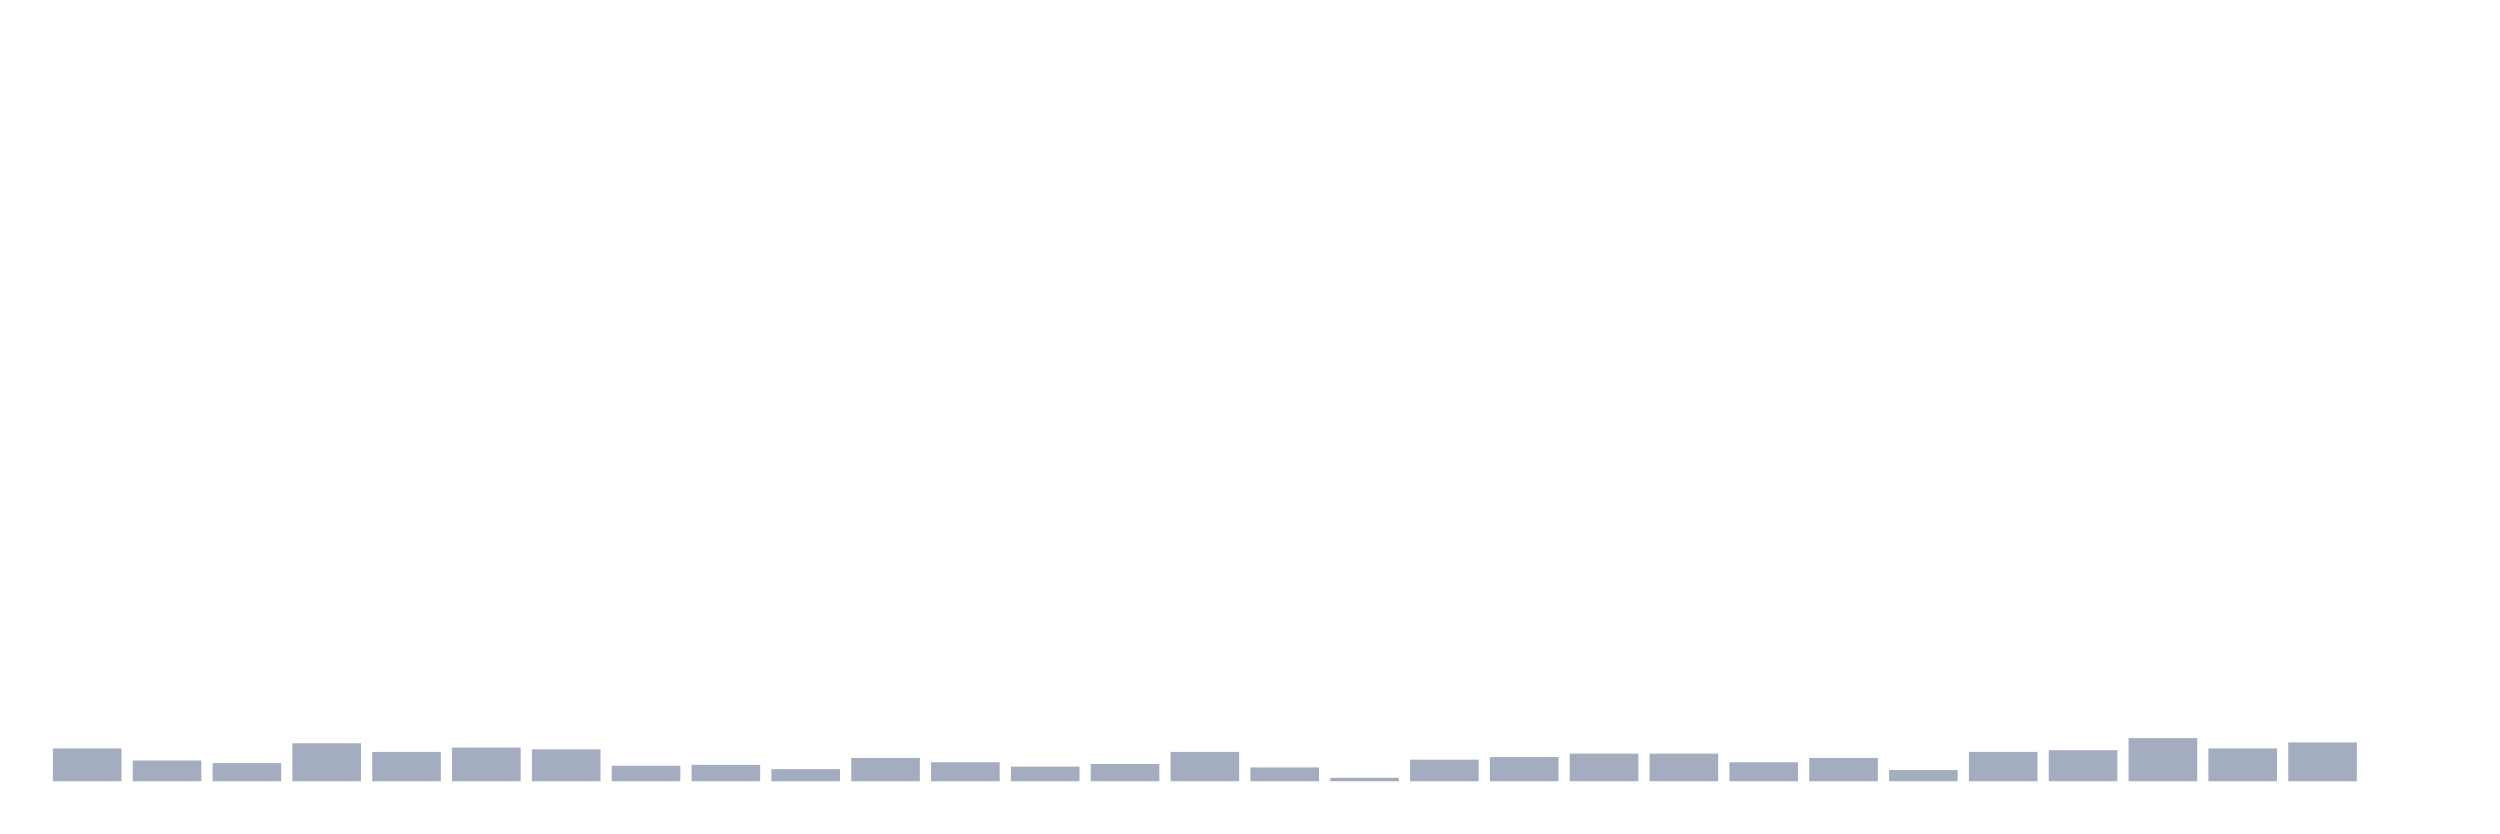
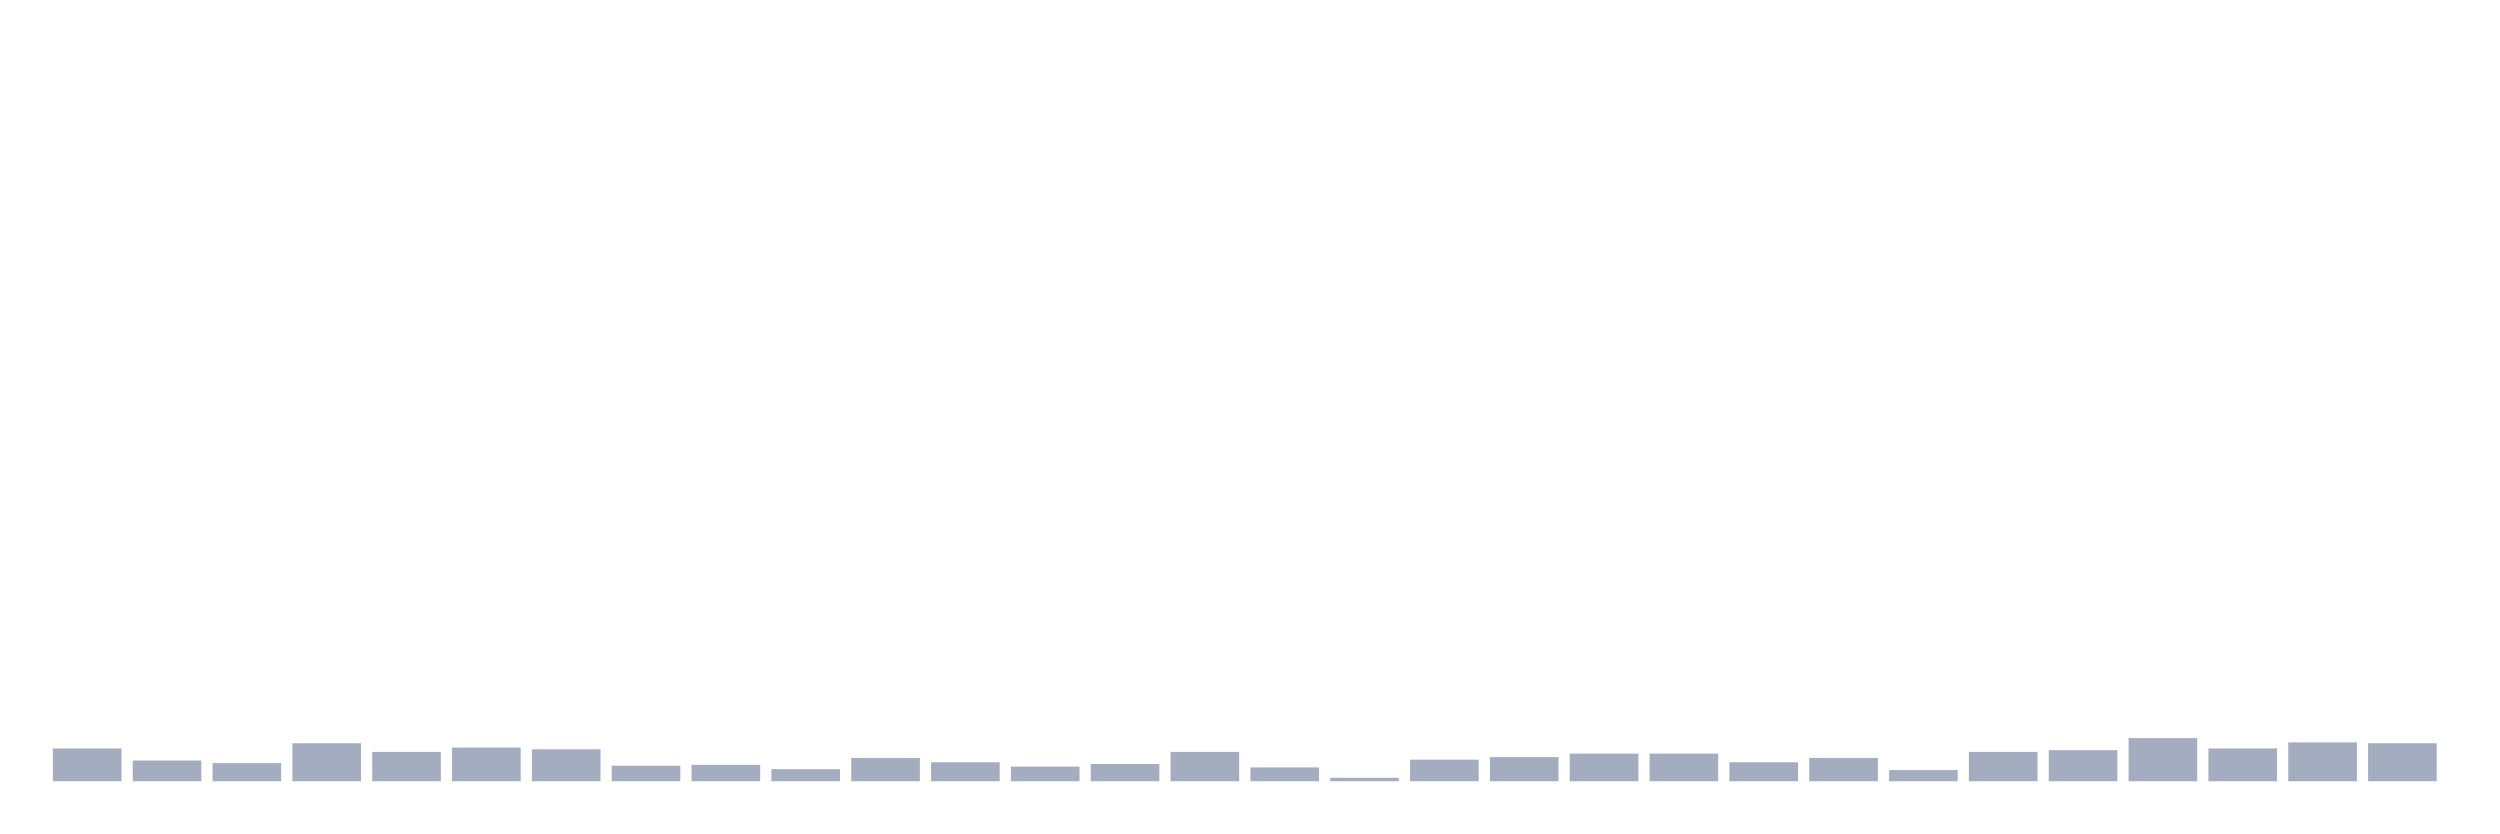
<svg xmlns="http://www.w3.org/2000/svg" viewBox="0 0 480 160">
  <g transform="translate(10,10)">
    <rect class="bar" x="0.153" width="13.175" y="133.701" height="6.299" fill="rgb(164,173,192)" />
    <rect class="bar" x="15.482" width="13.175" y="136.022" height="3.978" fill="rgb(164,173,192)" />
    <rect class="bar" x="30.81" width="13.175" y="136.519" height="3.481" fill="rgb(164,173,192)" />
    <rect class="bar" x="46.138" width="13.175" y="132.706" height="7.294" fill="rgb(164,173,192)" />
    <rect class="bar" x="61.466" width="13.175" y="134.364" height="5.636" fill="rgb(164,173,192)" />
    <rect class="bar" x="76.794" width="13.175" y="133.535" height="6.465" fill="rgb(164,173,192)" />
    <rect class="bar" x="92.123" width="13.175" y="133.867" height="6.133" fill="rgb(164,173,192)" />
    <rect class="bar" x="107.451" width="13.175" y="137.016" height="2.984" fill="rgb(164,173,192)" />
    <rect class="bar" x="122.779" width="13.175" y="136.85" height="3.15" fill="rgb(164,173,192)" />
    <rect class="bar" x="138.107" width="13.175" y="137.679" height="2.321" fill="rgb(164,173,192)" />
    <rect class="bar" x="153.436" width="13.175" y="135.524" height="4.476" fill="rgb(164,173,192)" />
    <rect class="bar" x="168.764" width="13.175" y="136.353" height="3.647" fill="rgb(164,173,192)" />
    <rect class="bar" x="184.092" width="13.175" y="137.182" height="2.818" fill="rgb(164,173,192)" />
    <rect class="bar" x="199.42" width="13.175" y="136.685" height="3.315" fill="rgb(164,173,192)" />
    <rect class="bar" x="214.748" width="13.175" y="134.364" height="5.636" fill="rgb(164,173,192)" />
    <rect class="bar" x="230.077" width="13.175" y="137.348" height="2.652" fill="rgb(164,173,192)" />
    <rect class="bar" x="245.405" width="13.175" y="139.337" height="0.663" fill="rgb(164,173,192)" />
    <rect class="bar" x="260.733" width="13.175" y="135.856" height="4.144" fill="rgb(164,173,192)" />
    <rect class="bar" x="276.061" width="13.175" y="135.358" height="4.642" fill="rgb(164,173,192)" />
    <rect class="bar" x="291.39" width="13.175" y="134.695" height="5.305" fill="rgb(164,173,192)" />
    <rect class="bar" x="306.718" width="13.175" y="134.695" height="5.305" fill="rgb(164,173,192)" />
    <rect class="bar" x="322.046" width="13.175" y="136.353" height="3.647" fill="rgb(164,173,192)" />
    <rect class="bar" x="337.374" width="13.175" y="135.524" height="4.476" fill="rgb(164,173,192)" />
    <rect class="bar" x="352.702" width="13.175" y="137.845" height="2.155" fill="rgb(164,173,192)" />
    <rect class="bar" x="368.031" width="13.175" y="134.364" height="5.636" fill="rgb(164,173,192)" />
    <rect class="bar" x="383.359" width="13.175" y="134.032" height="5.968" fill="rgb(164,173,192)" />
    <rect class="bar" x="398.687" width="13.175" y="131.712" height="8.288" fill="rgb(164,173,192)" />
    <rect class="bar" x="414.015" width="13.175" y="133.701" height="6.299" fill="rgb(164,173,192)" />
    <rect class="bar" x="429.344" width="13.175" y="132.54" height="7.46" fill="rgb(164,173,192)" />
-     <rect class="bar" x="444.672" width="13.175" y="140" height="0" fill="rgb(164,173,192)" />
+     <rect class="bar" x="444.672" width="13.175" y="132.706" height="7.294" fill="rgb(164,173,192)" />
  </g>
</svg>
